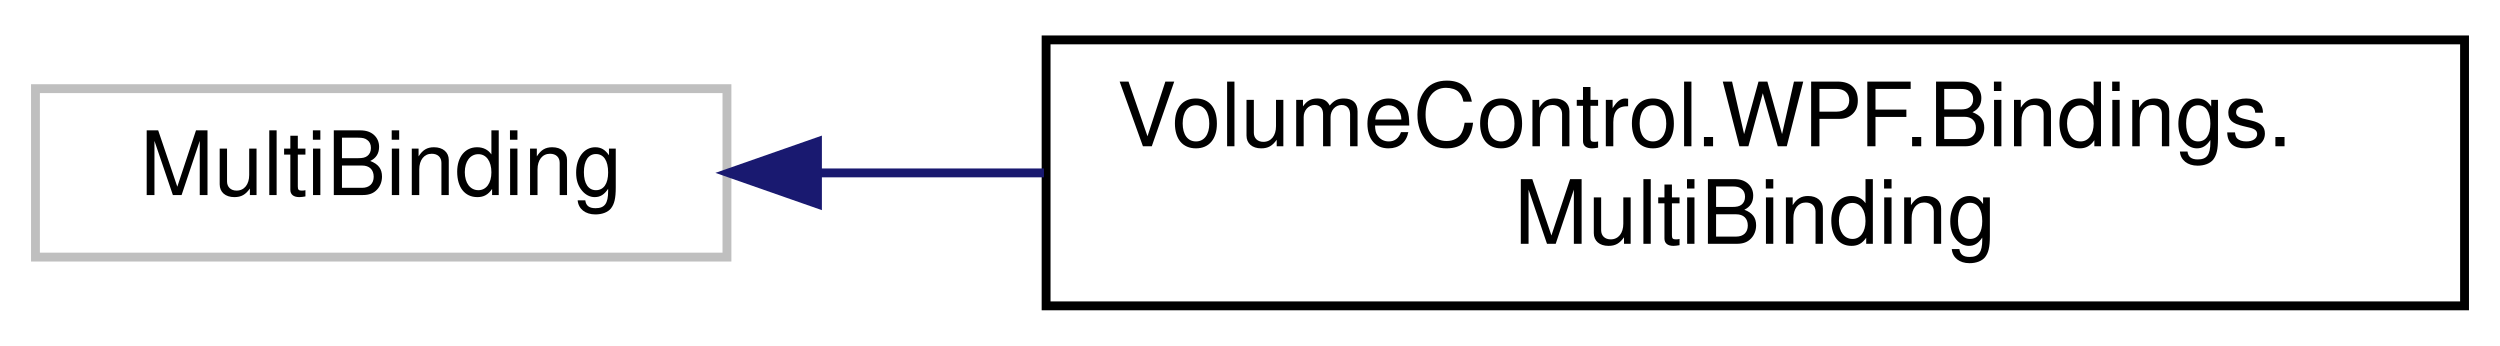
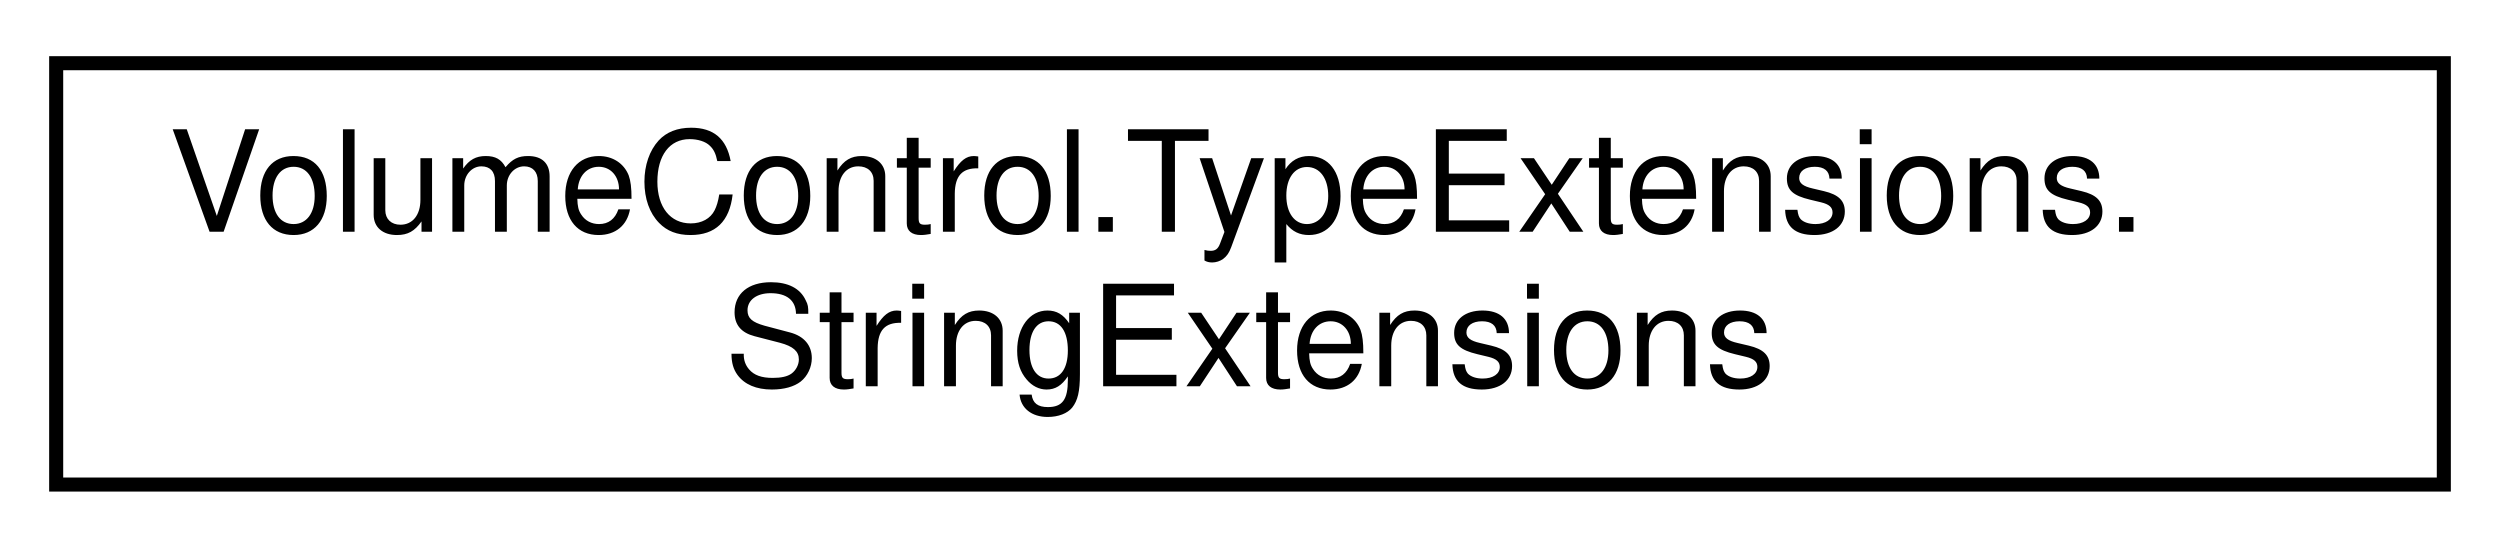
- <svg xmlns="http://www.w3.org/2000/svg" xmlns:xlink="http://www.w3.org/1999/xlink" width="282pt" height="39pt" viewBox="0.00 0.00 282.00 39.00">
+ <svg xmlns="http://www.w3.org/2000/svg" xmlns:xlink="http://www.w3.org/1999/xlink" width="178pt" height="39pt" viewBox="0.00 0.00 178.00 39.00">
  <g id="graph0" class="graph" transform="scale(1 1) rotate(0) translate(4 35)">
    <g id="node1" class="node">
      <g id="a_node1">
-         <a xlink:title=" ">
-           <polygon fill="none" stroke="#bfbfbf" points="0,-6 0,-25 78,-25 78,-6 0,-6" />
-           <text text-anchor="middle" x="39" y="-13" font-family="Helvetica,sans-Serif" font-size="10.00">MultiBinding</text>
+         <a xlink:href="class_volume_control_1_1_type_extensions_1_1_string_extensions.html" target="_top" xlink:title="Extensions for string types.">
+           <polygon fill="none" stroke="black" points="0,-0.5 0,-30.5 170,-30.5 170,-0.5 0,-0.5" />
+           <text text-anchor="start" x="8" y="-18.5" font-family="Helvetica,sans-Serif" font-size="10.00">VolumeControl.TypeExtensions.</text>
+           <text text-anchor="middle" x="85" y="-7.5" font-family="Helvetica,sans-Serif" font-size="10.00">StringExtensions</text>
        </a>
      </g>
    </g>
-     <g id="node2" class="node">
-       <g id="a_node2">
-         <a xlink:href="class_volume_control_1_1_w_p_f_1_1_bindings_1_1_multi_binding.html" target="_top" xlink:title="Easy multibinding object.">
-           <polygon fill="none" stroke="black" points="114,-0.5 114,-30.5 274,-30.5 274,-0.5 114,-0.5" />
-           <text text-anchor="start" x="122" y="-18.5" font-family="Helvetica,sans-Serif" font-size="10.00">VolumeControl.WPF.Bindings.</text>
-           <text text-anchor="middle" x="194" y="-7.5" font-family="Helvetica,sans-Serif" font-size="10.00">MultiBinding</text>
-         </a>
-       </g>
-     </g>
-     <g id="edge1" class="edge">
-       <path fill="none" stroke="midnightblue" d="M88.24,-15.5C96.4,-15.5 105.06,-15.5 113.76,-15.5" />
-       <polygon fill="midnightblue" stroke="midnightblue" points="88.21,-12 78.21,-15.5 88.21,-19 88.21,-12" />
-     </g>
  </g>
</svg>
